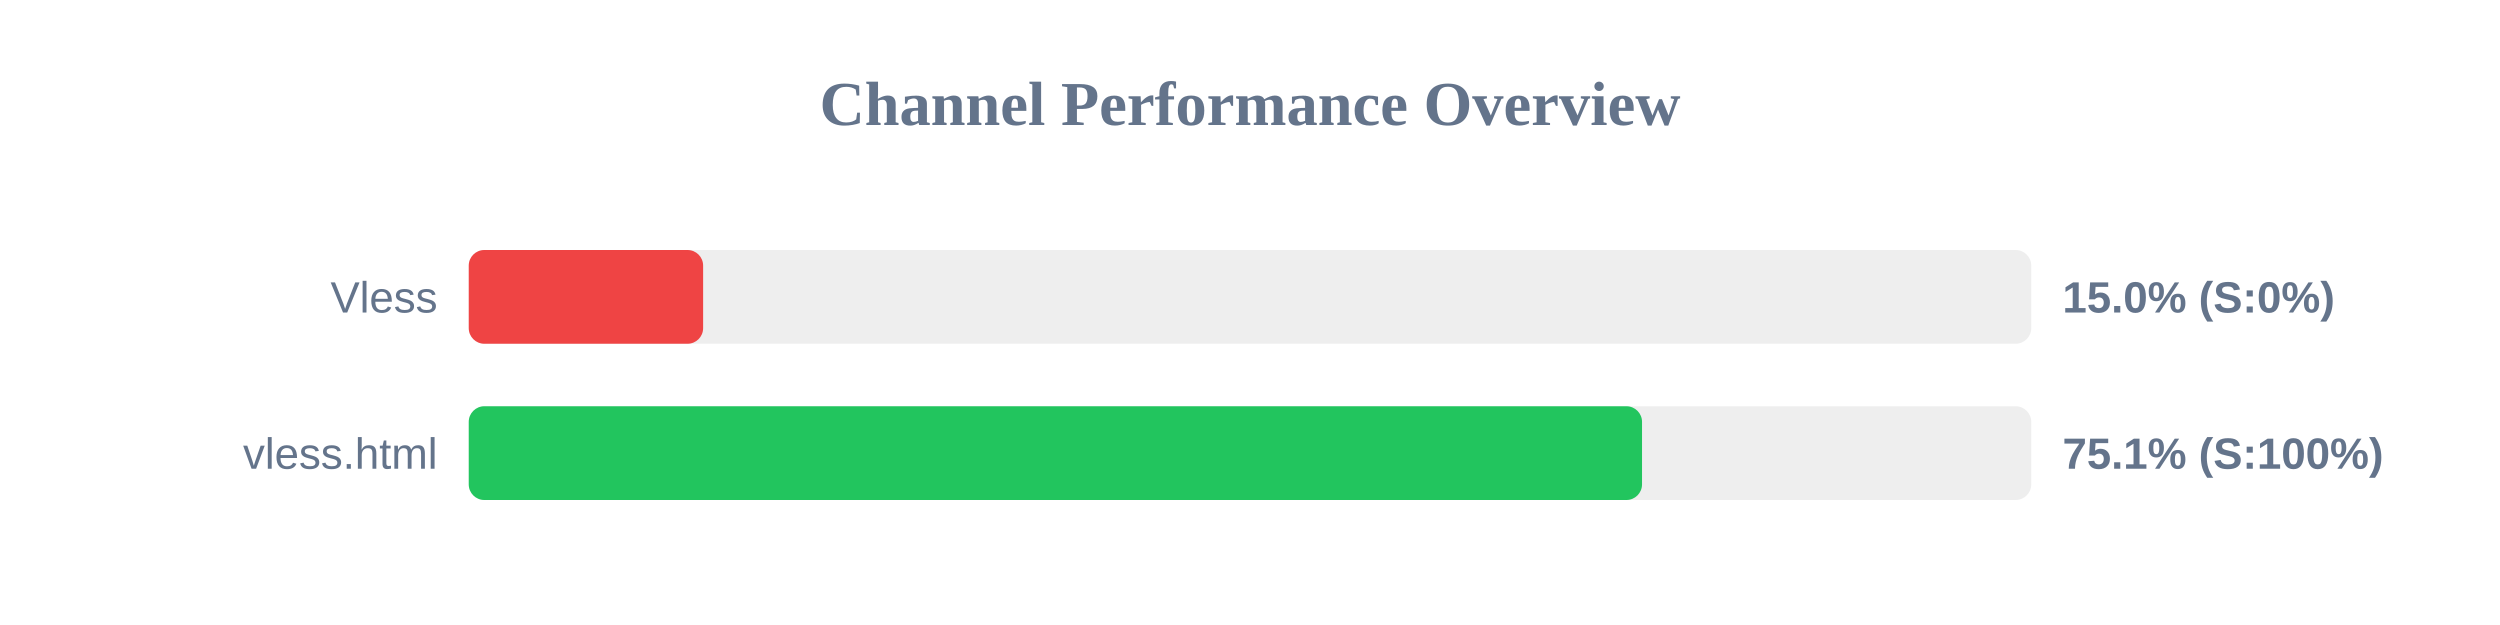
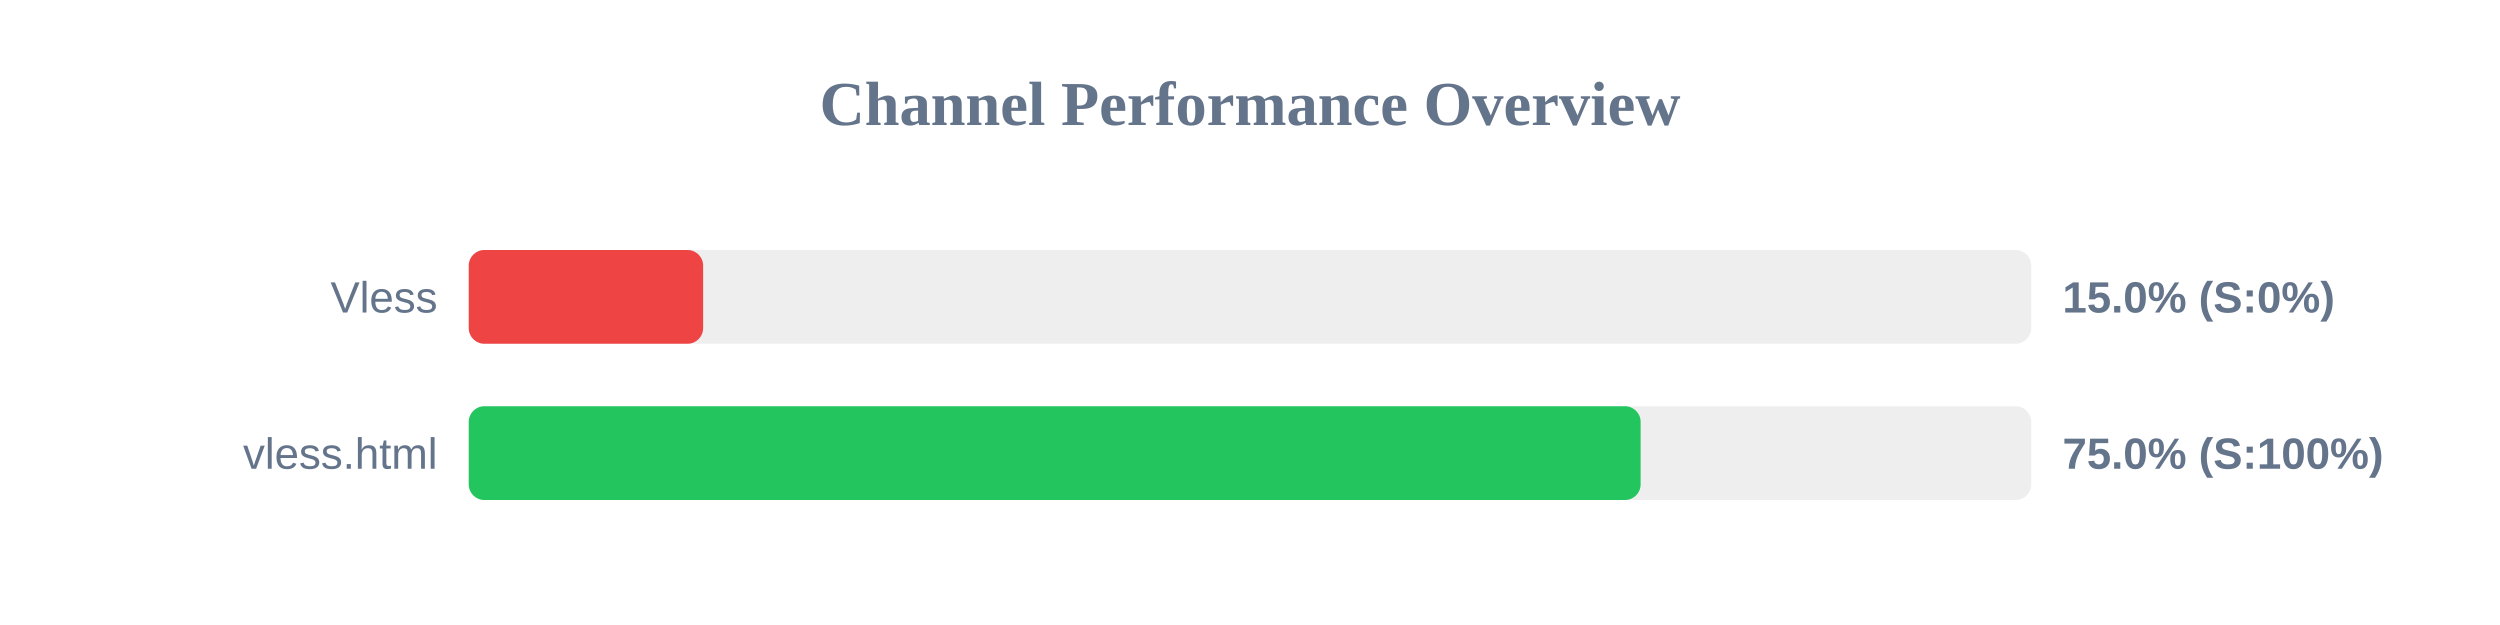
<svg xmlns="http://www.w3.org/2000/svg" width="800" height="200" version="1.1">
  <style>
        .row { font: 14px Arial; fill: #64748b; }
        .score { font: bold 14px Arial; fill: #64748b; }
    </style>
  <text x="400" y="40" text-anchor="middle" font-size="20px" font-weight="bold" fill="#64748b">Channel Performance Overview</text>
  <rect x="150" y="80" width="500" height="30" fill="#eee" rx="5" />
  <rect x="150" y="80" width="75.0" height="30" fill="#ef4444" rx="5" />
  <text x="140" y="100" text-anchor="end" class="row">Vless</text>
  <text x="660" y="100" text-anchor="start" class="score">15.0% (S:0%)</text>
  <rect x="150" y="130" width="500" height="30" fill="#eee" rx="5" />
-   <rect x="150" y="130" width="375.45" height="30" fill="#22c55e" rx="5" />
+   <rect x="150" y="130" width="375.0" height="30" fill="#22c55e" rx="5" />
  <text x="140" y="150" text-anchor="end" class="row">vless.html</text>
-   <text x="660" y="150" text-anchor="start" class="score">75.1% (S:100%)</text>
+   <text x="660" y="150" text-anchor="start" class="score">75.0% (S:100%)</text>
</svg>
